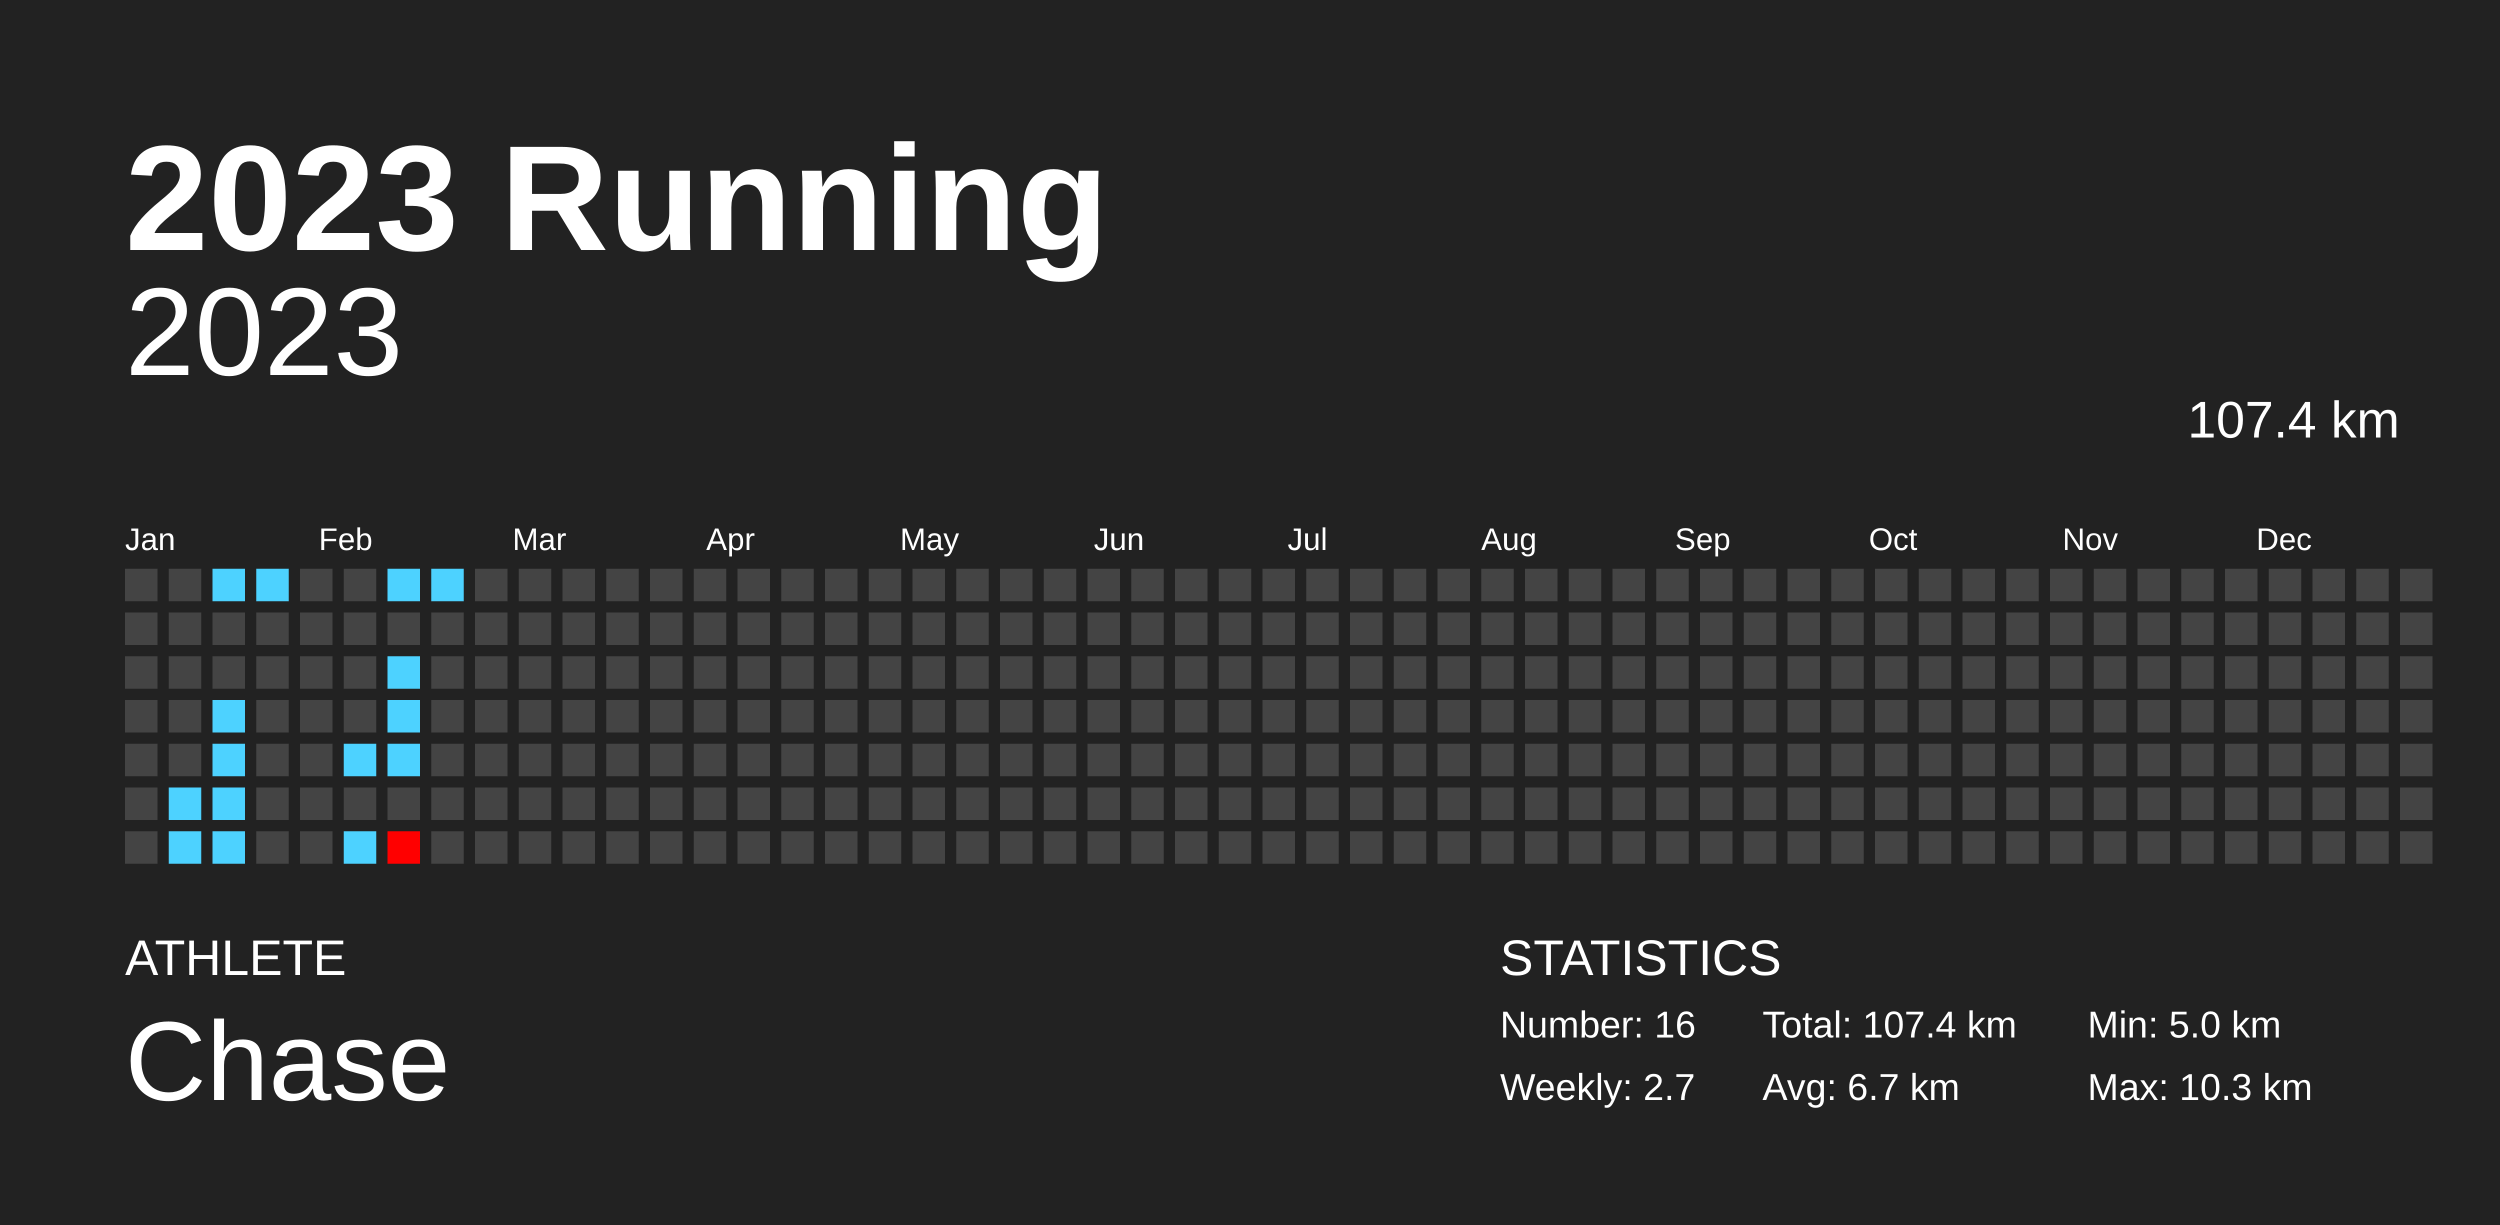
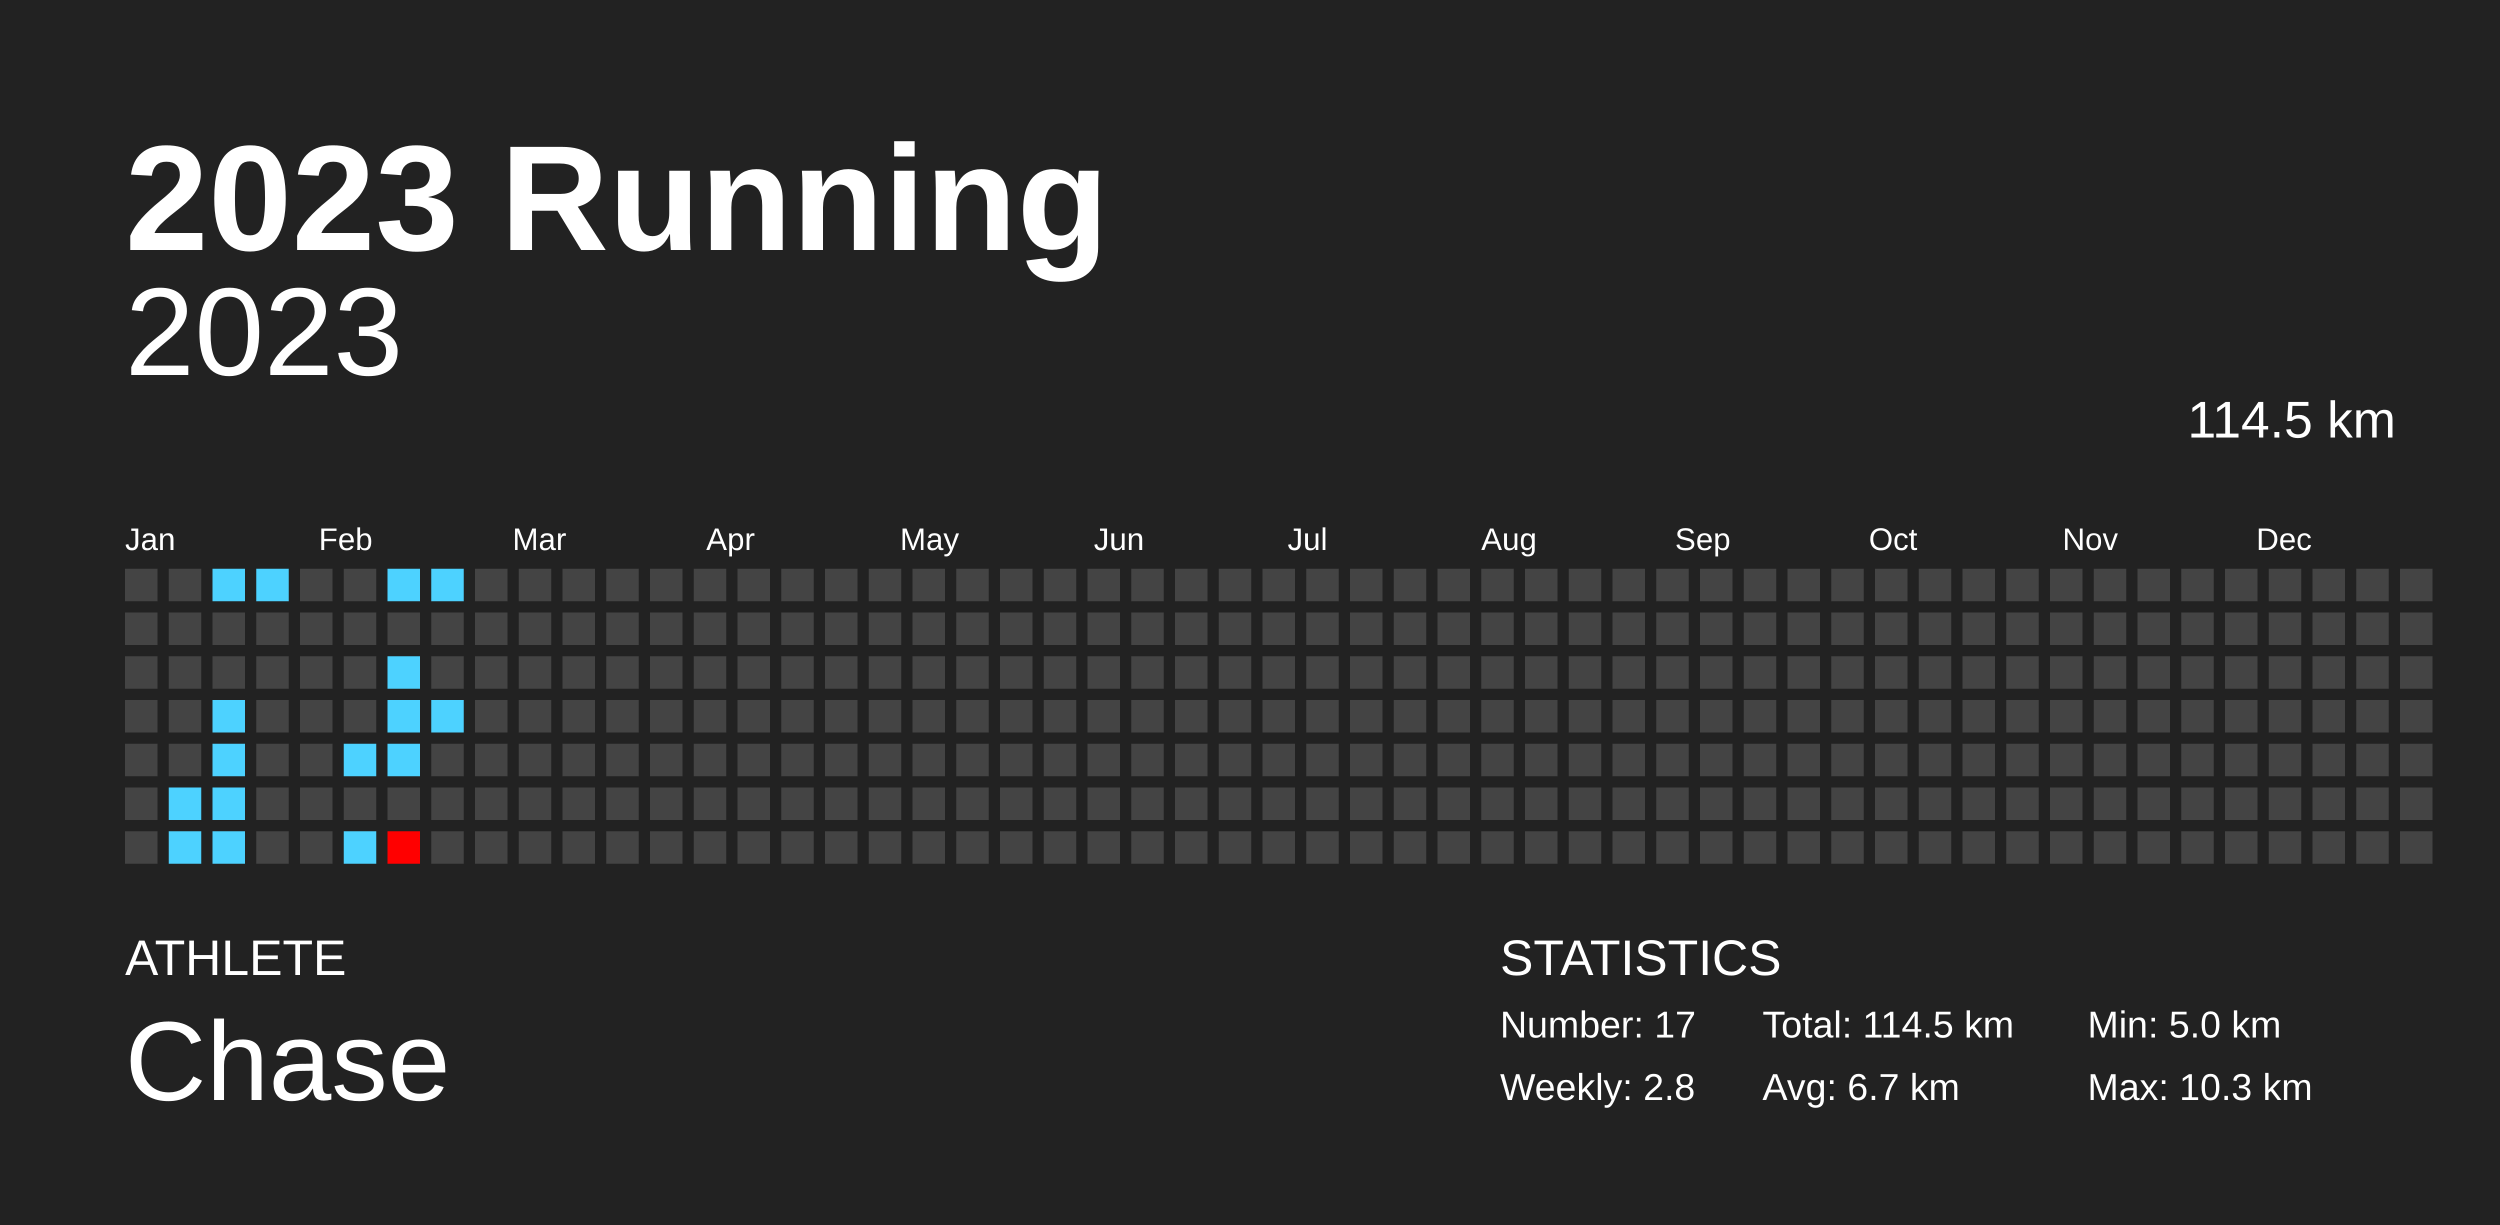
<svg xmlns="http://www.w3.org/2000/svg" baseProfile="full" height="98mm" version="1.1" viewBox="0,0,200,98" width="200mm">
  <defs />
  <rect fill="#222222" height="98" width="200" x="0" y="0" />
  <text fill="#FFFFFF" style="font-size:12px; font-family:Arial; font-weight:bold;" x="10" y="20">2023 Running</text>
  <text fill="#FFFFFF" style="font-size:4px; font-family:Arial" x="10" y="78">ATHLETE</text>
  <text fill="#FFFFFF" style="font-size:9px; font-family:Arial" x="10" y="88">Chase</text>
  <text fill="#FFFFFF" style="font-size:4px; font-family:Arial" x="120" y="78">STATISTICS</text>
-   <text fill="#FFFFFF" style="font-size:3px; font-family:Arial" x="120" y="83">Number: 16</text>
-   <text fill="#FFFFFF" style="font-size:3px; font-family:Arial" x="120" y="88">Weekly: 2.7</text>
-   <text fill="#FFFFFF" style="font-size:3px; font-family:Arial" x="141" y="83">Total: 107.4 km</text>
+   <text fill="#FFFFFF" style="font-size:3px; font-family:Arial" x="120" y="83">Number: 17</text>
+   <text fill="#FFFFFF" style="font-size:3px; font-family:Arial" x="120" y="88">Weekly: 2.8</text>
+   <text fill="#FFFFFF" style="font-size:3px; font-family:Arial" x="141" y="83">Total: 114.5 km</text>
  <text fill="#FFFFFF" style="font-size:3px; font-family:Arial" x="141" y="88">Avg: 6.7 km</text>
  <text fill="#FFFFFF" style="font-size:3px; font-family:Arial" x="167" y="83">Min: 5.0 km</text>
  <text fill="#FFFFFF" style="font-size:3px; font-family:Arial" x="167" y="88">Max: 10.3 km</text>
  <text alignment-baseline="hanging" fill="#FFFFFF" style="font-size:10.0px; font-family:Arial;" x="10" y="30">2023</text>
-   <text alignment-baseline="hanging" fill="#FFFFFF" style="font-size:4.125px; font-family:Arial;" x="175" y="35">107.4 km</text>
+   <text alignment-baseline="hanging" fill="#FFFFFF" style="font-size:4.125px; font-family:Arial;" x="175" y="35">114.5 km</text>
  <text fill="#FFFFFF" style="font-size:2.5px; font-family:Arial" x="10.0" y="44">Jan</text>
  <text fill="#FFFFFF" style="font-size:2.5px; font-family:Arial" x="25.5" y="44">Feb</text>
  <text fill="#FFFFFF" style="font-size:2.5px; font-family:Arial" x="41.0" y="44">Mar</text>
  <text fill="#FFFFFF" style="font-size:2.5px; font-family:Arial" x="56.5" y="44">Apr</text>
  <text fill="#FFFFFF" style="font-size:2.5px; font-family:Arial" x="72.0" y="44">May</text>
  <text fill="#FFFFFF" style="font-size:2.5px; font-family:Arial" x="87.5" y="44">Jun</text>
  <text fill="#FFFFFF" style="font-size:2.5px; font-family:Arial" x="103.0" y="44">Jul</text>
  <text fill="#FFFFFF" style="font-size:2.5px; font-family:Arial" x="118.5" y="44">Aug</text>
  <text fill="#FFFFFF" style="font-size:2.5px; font-family:Arial" x="134.0" y="44">Sep</text>
  <text fill="#FFFFFF" style="font-size:2.5px; font-family:Arial" x="149.5" y="44">Oct</text>
  <text fill="#FFFFFF" style="font-size:2.5px; font-family:Arial" x="165.0" y="44">Nov</text>
  <text fill="#FFFFFF" style="font-size:2.5px; font-family:Arial" x="180.5" y="44">Dec</text>
  <rect fill="#444444" height="2.6" width="2.6" x="10.0" y="45.5" />
  <rect fill="#444444" height="2.6" width="2.6" x="10.0" y="49.0" />
  <rect fill="#444444" height="2.6" width="2.6" x="10.0" y="52.5" />
  <rect fill="#444444" height="2.6" width="2.6" x="10.0" y="56.0" />
  <rect fill="#444444" height="2.6" width="2.6" x="10.0" y="59.5" />
  <rect fill="#444444" height="2.6" width="2.6" x="10.0" y="63.0" />
  <rect fill="#444444" height="2.6" width="2.6" x="10.0" y="66.5" />
  <rect fill="#444444" height="2.6" width="2.6" x="13.5" y="45.5" />
  <rect fill="#444444" height="2.6" width="2.6" x="13.5" y="49.0" />
  <rect fill="#444444" height="2.6" width="2.6" x="13.5" y="52.5" />
  <rect fill="#444444" height="2.6" width="2.6" x="13.5" y="56.0" />
  <rect fill="#444444" height="2.6" width="2.6" x="13.5" y="59.5" />
  <rect fill="#4dd2ff" height="2.6" width="2.6" x="13.5" y="63.0" />
  <rect fill="#4dd2ff" height="2.6" width="2.6" x="13.5" y="66.5" />
  <rect fill="#4dd2ff" height="2.6" width="2.6" x="17.0" y="45.5" />
  <rect fill="#444444" height="2.6" width="2.6" x="17.0" y="49.0" />
  <rect fill="#444444" height="2.6" width="2.6" x="17.0" y="52.5" />
  <rect fill="#4dd2ff" height="2.6" width="2.6" x="17.0" y="56.0" />
  <rect fill="#4dd2ff" height="2.6" width="2.6" x="17.0" y="59.5" />
  <rect fill="#4dd2ff" height="2.6" width="2.6" x="17.0" y="63.0" />
  <rect fill="#4dd2ff" height="2.6" width="2.6" x="17.0" y="66.5" />
  <rect fill="#4dd2ff" height="2.6" width="2.6" x="20.5" y="45.5" />
  <rect fill="#444444" height="2.6" width="2.6" x="20.5" y="49.0" />
  <rect fill="#444444" height="2.6" width="2.6" x="20.5" y="52.5" />
  <rect fill="#444444" height="2.6" width="2.6" x="20.5" y="56.0" />
  <rect fill="#444444" height="2.6" width="2.6" x="20.5" y="59.5" />
  <rect fill="#444444" height="2.6" width="2.6" x="20.5" y="63.0" />
  <rect fill="#444444" height="2.6" width="2.6" x="20.5" y="66.5" />
  <rect fill="#444444" height="2.6" width="2.6" x="24.0" y="45.5" />
  <rect fill="#444444" height="2.6" width="2.6" x="24.0" y="49.0" />
  <rect fill="#444444" height="2.6" width="2.6" x="24.0" y="52.5" />
  <rect fill="#444444" height="2.6" width="2.6" x="24.0" y="56.0" />
  <rect fill="#444444" height="2.6" width="2.6" x="24.0" y="59.5" />
  <rect fill="#444444" height="2.6" width="2.6" x="24.0" y="63.0" />
  <rect fill="#444444" height="2.6" width="2.6" x="24.0" y="66.5" />
  <rect fill="#444444" height="2.6" width="2.6" x="27.5" y="45.5" />
  <rect fill="#444444" height="2.6" width="2.6" x="27.5" y="49.0" />
  <rect fill="#444444" height="2.6" width="2.6" x="27.5" y="52.5" />
  <rect fill="#444444" height="2.6" width="2.6" x="27.5" y="56.0" />
  <rect fill="#4dd2ff" height="2.6" width="2.6" x="27.5" y="59.5" />
  <rect fill="#444444" height="2.6" width="2.6" x="27.5" y="63.0" />
  <rect fill="#4dd2ff" height="2.6" width="2.6" x="27.5" y="66.5" />
  <rect fill="#4dd2ff" height="2.6" width="2.6" x="31.0" y="45.5" />
  <rect fill="#444444" height="2.6" width="2.6" x="31.0" y="49.0" />
  <rect fill="#4dd2ff" height="2.6" width="2.6" x="31.0" y="52.5" />
  <rect fill="#4dd2ff" height="2.6" width="2.6" x="31.0" y="56.0" />
  <rect fill="#4dd2ff" height="2.6" width="2.6" x="31.0" y="59.5" />
  <rect fill="#444444" height="2.6" width="2.6" x="31.0" y="63.0" />
  <rect fill="#ff0000" height="2.6" width="2.6" x="31.0" y="66.5" />
  <rect fill="#4dd2ff" height="2.6" width="2.6" x="34.5" y="45.5" />
  <rect fill="#444444" height="2.6" width="2.6" x="34.5" y="49.0" />
  <rect fill="#444444" height="2.6" width="2.6" x="34.5" y="52.5" />
-   <rect fill="#444444" height="2.6" width="2.6" x="34.5" y="56.0" />
+   <rect fill="#4dd2ff" height="2.6" width="2.6" x="34.5" y="56.0" />
  <rect fill="#444444" height="2.6" width="2.6" x="34.5" y="59.5" />
  <rect fill="#444444" height="2.6" width="2.6" x="34.5" y="63.0" />
  <rect fill="#444444" height="2.6" width="2.6" x="34.5" y="66.5" />
  <rect fill="#444444" height="2.6" width="2.6" x="38.0" y="45.5" />
  <rect fill="#444444" height="2.6" width="2.6" x="38.0" y="49.0" />
  <rect fill="#444444" height="2.6" width="2.6" x="38.0" y="52.5" />
  <rect fill="#444444" height="2.6" width="2.6" x="38.0" y="56.0" />
  <rect fill="#444444" height="2.6" width="2.6" x="38.0" y="59.5" />
  <rect fill="#444444" height="2.6" width="2.6" x="38.0" y="63.0" />
  <rect fill="#444444" height="2.6" width="2.6" x="38.0" y="66.5" />
  <rect fill="#444444" height="2.6" width="2.6" x="41.5" y="45.5" />
  <rect fill="#444444" height="2.6" width="2.6" x="41.5" y="49.0" />
  <rect fill="#444444" height="2.6" width="2.6" x="41.5" y="52.5" />
  <rect fill="#444444" height="2.6" width="2.6" x="41.5" y="56.0" />
  <rect fill="#444444" height="2.6" width="2.6" x="41.5" y="59.5" />
  <rect fill="#444444" height="2.6" width="2.6" x="41.5" y="63.0" />
  <rect fill="#444444" height="2.6" width="2.6" x="41.5" y="66.5" />
  <rect fill="#444444" height="2.6" width="2.6" x="45.0" y="45.5" />
  <rect fill="#444444" height="2.6" width="2.6" x="45.0" y="49.0" />
  <rect fill="#444444" height="2.6" width="2.6" x="45.0" y="52.5" />
  <rect fill="#444444" height="2.6" width="2.6" x="45.0" y="56.0" />
  <rect fill="#444444" height="2.6" width="2.6" x="45.0" y="59.5" />
  <rect fill="#444444" height="2.6" width="2.6" x="45.0" y="63.0" />
  <rect fill="#444444" height="2.6" width="2.6" x="45.0" y="66.5" />
  <rect fill="#444444" height="2.6" width="2.6" x="48.5" y="45.5" />
  <rect fill="#444444" height="2.6" width="2.6" x="48.5" y="49.0" />
  <rect fill="#444444" height="2.6" width="2.6" x="48.5" y="52.5" />
  <rect fill="#444444" height="2.6" width="2.6" x="48.5" y="56.0" />
  <rect fill="#444444" height="2.6" width="2.6" x="48.5" y="59.5" />
  <rect fill="#444444" height="2.6" width="2.6" x="48.5" y="63.0" />
  <rect fill="#444444" height="2.6" width="2.6" x="48.5" y="66.5" />
  <rect fill="#444444" height="2.6" width="2.6" x="52.0" y="45.5" />
  <rect fill="#444444" height="2.6" width="2.6" x="52.0" y="49.0" />
  <rect fill="#444444" height="2.6" width="2.6" x="52.0" y="52.5" />
  <rect fill="#444444" height="2.6" width="2.6" x="52.0" y="56.0" />
  <rect fill="#444444" height="2.6" width="2.6" x="52.0" y="59.5" />
  <rect fill="#444444" height="2.6" width="2.6" x="52.0" y="63.0" />
  <rect fill="#444444" height="2.6" width="2.6" x="52.0" y="66.5" />
  <rect fill="#444444" height="2.6" width="2.6" x="55.5" y="45.5" />
  <rect fill="#444444" height="2.6" width="2.6" x="55.5" y="49.0" />
  <rect fill="#444444" height="2.6" width="2.6" x="55.5" y="52.5" />
  <rect fill="#444444" height="2.6" width="2.6" x="55.5" y="56.0" />
  <rect fill="#444444" height="2.6" width="2.6" x="55.5" y="59.5" />
  <rect fill="#444444" height="2.6" width="2.6" x="55.5" y="63.0" />
  <rect fill="#444444" height="2.6" width="2.6" x="55.5" y="66.5" />
  <rect fill="#444444" height="2.6" width="2.6" x="59.0" y="45.5" />
  <rect fill="#444444" height="2.6" width="2.6" x="59.0" y="49.0" />
  <rect fill="#444444" height="2.6" width="2.6" x="59.0" y="52.5" />
  <rect fill="#444444" height="2.6" width="2.6" x="59.0" y="56.0" />
  <rect fill="#444444" height="2.6" width="2.6" x="59.0" y="59.5" />
  <rect fill="#444444" height="2.6" width="2.6" x="59.0" y="63.0" />
  <rect fill="#444444" height="2.6" width="2.6" x="59.0" y="66.5" />
  <rect fill="#444444" height="2.6" width="2.6" x="62.5" y="45.5" />
  <rect fill="#444444" height="2.6" width="2.6" x="62.5" y="49.0" />
  <rect fill="#444444" height="2.6" width="2.6" x="62.5" y="52.5" />
  <rect fill="#444444" height="2.6" width="2.6" x="62.5" y="56.0" />
  <rect fill="#444444" height="2.6" width="2.6" x="62.5" y="59.5" />
  <rect fill="#444444" height="2.6" width="2.6" x="62.5" y="63.0" />
  <rect fill="#444444" height="2.6" width="2.6" x="62.5" y="66.5" />
  <rect fill="#444444" height="2.6" width="2.6" x="66.0" y="45.5" />
  <rect fill="#444444" height="2.6" width="2.6" x="66.0" y="49.0" />
  <rect fill="#444444" height="2.6" width="2.6" x="66.0" y="52.5" />
  <rect fill="#444444" height="2.6" width="2.6" x="66.0" y="56.0" />
  <rect fill="#444444" height="2.6" width="2.6" x="66.0" y="59.5" />
  <rect fill="#444444" height="2.6" width="2.6" x="66.0" y="63.0" />
  <rect fill="#444444" height="2.6" width="2.6" x="66.0" y="66.5" />
  <rect fill="#444444" height="2.6" width="2.6" x="69.5" y="45.5" />
  <rect fill="#444444" height="2.6" width="2.6" x="69.5" y="49.0" />
  <rect fill="#444444" height="2.6" width="2.6" x="69.5" y="52.5" />
  <rect fill="#444444" height="2.6" width="2.6" x="69.5" y="56.0" />
  <rect fill="#444444" height="2.6" width="2.6" x="69.5" y="59.5" />
  <rect fill="#444444" height="2.6" width="2.6" x="69.5" y="63.0" />
  <rect fill="#444444" height="2.6" width="2.6" x="69.5" y="66.5" />
  <rect fill="#444444" height="2.6" width="2.6" x="73.0" y="45.5" />
  <rect fill="#444444" height="2.6" width="2.6" x="73.0" y="49.0" />
  <rect fill="#444444" height="2.6" width="2.6" x="73.0" y="52.5" />
  <rect fill="#444444" height="2.6" width="2.6" x="73.0" y="56.0" />
  <rect fill="#444444" height="2.6" width="2.6" x="73.0" y="59.5" />
  <rect fill="#444444" height="2.6" width="2.6" x="73.0" y="63.0" />
  <rect fill="#444444" height="2.6" width="2.6" x="73.0" y="66.5" />
  <rect fill="#444444" height="2.6" width="2.6" x="76.5" y="45.5" />
  <rect fill="#444444" height="2.6" width="2.6" x="76.5" y="49.0" />
  <rect fill="#444444" height="2.6" width="2.6" x="76.5" y="52.5" />
  <rect fill="#444444" height="2.6" width="2.6" x="76.5" y="56.0" />
  <rect fill="#444444" height="2.6" width="2.6" x="76.5" y="59.5" />
  <rect fill="#444444" height="2.6" width="2.6" x="76.5" y="63.0" />
  <rect fill="#444444" height="2.6" width="2.6" x="76.5" y="66.5" />
  <rect fill="#444444" height="2.6" width="2.6" x="80.0" y="45.5" />
  <rect fill="#444444" height="2.6" width="2.6" x="80.0" y="49.0" />
  <rect fill="#444444" height="2.6" width="2.6" x="80.0" y="52.5" />
  <rect fill="#444444" height="2.6" width="2.6" x="80.0" y="56.0" />
  <rect fill="#444444" height="2.6" width="2.6" x="80.0" y="59.5" />
  <rect fill="#444444" height="2.6" width="2.6" x="80.0" y="63.0" />
  <rect fill="#444444" height="2.6" width="2.6" x="80.0" y="66.5" />
  <rect fill="#444444" height="2.6" width="2.6" x="83.5" y="45.5" />
  <rect fill="#444444" height="2.6" width="2.6" x="83.5" y="49.0" />
  <rect fill="#444444" height="2.6" width="2.6" x="83.5" y="52.5" />
  <rect fill="#444444" height="2.6" width="2.6" x="83.5" y="56.0" />
  <rect fill="#444444" height="2.6" width="2.6" x="83.5" y="59.5" />
  <rect fill="#444444" height="2.6" width="2.6" x="83.5" y="63.0" />
  <rect fill="#444444" height="2.6" width="2.6" x="83.5" y="66.5" />
  <rect fill="#444444" height="2.6" width="2.6" x="87.0" y="45.5" />
  <rect fill="#444444" height="2.6" width="2.6" x="87.0" y="49.0" />
  <rect fill="#444444" height="2.6" width="2.6" x="87.0" y="52.5" />
  <rect fill="#444444" height="2.6" width="2.6" x="87.0" y="56.0" />
  <rect fill="#444444" height="2.6" width="2.6" x="87.0" y="59.5" />
  <rect fill="#444444" height="2.6" width="2.6" x="87.0" y="63.0" />
  <rect fill="#444444" height="2.6" width="2.6" x="87.0" y="66.5" />
  <rect fill="#444444" height="2.6" width="2.6" x="90.5" y="45.5" />
  <rect fill="#444444" height="2.6" width="2.6" x="90.5" y="49.0" />
  <rect fill="#444444" height="2.6" width="2.6" x="90.5" y="52.5" />
  <rect fill="#444444" height="2.6" width="2.6" x="90.5" y="56.0" />
  <rect fill="#444444" height="2.6" width="2.6" x="90.5" y="59.5" />
  <rect fill="#444444" height="2.6" width="2.6" x="90.5" y="63.0" />
  <rect fill="#444444" height="2.6" width="2.6" x="90.5" y="66.5" />
  <rect fill="#444444" height="2.6" width="2.6" x="94.0" y="45.5" />
  <rect fill="#444444" height="2.6" width="2.6" x="94.0" y="49.0" />
  <rect fill="#444444" height="2.6" width="2.6" x="94.0" y="52.5" />
  <rect fill="#444444" height="2.6" width="2.6" x="94.0" y="56.0" />
  <rect fill="#444444" height="2.6" width="2.6" x="94.0" y="59.5" />
  <rect fill="#444444" height="2.6" width="2.6" x="94.0" y="63.0" />
  <rect fill="#444444" height="2.6" width="2.6" x="94.0" y="66.5" />
  <rect fill="#444444" height="2.6" width="2.6" x="97.5" y="45.5" />
  <rect fill="#444444" height="2.6" width="2.6" x="97.5" y="49.0" />
  <rect fill="#444444" height="2.6" width="2.6" x="97.5" y="52.5" />
  <rect fill="#444444" height="2.6" width="2.6" x="97.5" y="56.0" />
  <rect fill="#444444" height="2.6" width="2.6" x="97.5" y="59.5" />
  <rect fill="#444444" height="2.6" width="2.6" x="97.5" y="63.0" />
  <rect fill="#444444" height="2.6" width="2.6" x="97.5" y="66.5" />
  <rect fill="#444444" height="2.6" width="2.6" x="101.0" y="45.5" />
  <rect fill="#444444" height="2.6" width="2.6" x="101.0" y="49.0" />
  <rect fill="#444444" height="2.6" width="2.6" x="101.0" y="52.5" />
  <rect fill="#444444" height="2.6" width="2.6" x="101.0" y="56.0" />
  <rect fill="#444444" height="2.6" width="2.6" x="101.0" y="59.5" />
  <rect fill="#444444" height="2.6" width="2.6" x="101.0" y="63.0" />
  <rect fill="#444444" height="2.6" width="2.6" x="101.0" y="66.5" />
  <rect fill="#444444" height="2.6" width="2.6" x="104.5" y="45.5" />
  <rect fill="#444444" height="2.6" width="2.6" x="104.5" y="49.0" />
  <rect fill="#444444" height="2.6" width="2.6" x="104.5" y="52.5" />
  <rect fill="#444444" height="2.6" width="2.6" x="104.5" y="56.0" />
  <rect fill="#444444" height="2.6" width="2.6" x="104.5" y="59.5" />
  <rect fill="#444444" height="2.6" width="2.6" x="104.5" y="63.0" />
  <rect fill="#444444" height="2.6" width="2.6" x="104.5" y="66.5" />
  <rect fill="#444444" height="2.6" width="2.6" x="108.0" y="45.5" />
  <rect fill="#444444" height="2.6" width="2.6" x="108.0" y="49.0" />
  <rect fill="#444444" height="2.6" width="2.6" x="108.0" y="52.5" />
  <rect fill="#444444" height="2.6" width="2.6" x="108.0" y="56.0" />
  <rect fill="#444444" height="2.6" width="2.6" x="108.0" y="59.5" />
  <rect fill="#444444" height="2.6" width="2.6" x="108.0" y="63.0" />
  <rect fill="#444444" height="2.6" width="2.6" x="108.0" y="66.5" />
  <rect fill="#444444" height="2.6" width="2.6" x="111.5" y="45.5" />
  <rect fill="#444444" height="2.6" width="2.6" x="111.5" y="49.0" />
  <rect fill="#444444" height="2.6" width="2.6" x="111.5" y="52.5" />
  <rect fill="#444444" height="2.6" width="2.6" x="111.5" y="56.0" />
  <rect fill="#444444" height="2.6" width="2.6" x="111.5" y="59.5" />
  <rect fill="#444444" height="2.6" width="2.6" x="111.5" y="63.0" />
  <rect fill="#444444" height="2.6" width="2.6" x="111.5" y="66.5" />
  <rect fill="#444444" height="2.6" width="2.6" x="115.0" y="45.5" />
  <rect fill="#444444" height="2.6" width="2.6" x="115.0" y="49.0" />
  <rect fill="#444444" height="2.6" width="2.6" x="115.0" y="52.5" />
  <rect fill="#444444" height="2.6" width="2.6" x="115.0" y="56.0" />
  <rect fill="#444444" height="2.6" width="2.6" x="115.0" y="59.5" />
  <rect fill="#444444" height="2.6" width="2.6" x="115.0" y="63.0" />
  <rect fill="#444444" height="2.6" width="2.6" x="115.0" y="66.5" />
  <rect fill="#444444" height="2.6" width="2.6" x="118.5" y="45.5" />
  <rect fill="#444444" height="2.6" width="2.6" x="118.5" y="49.0" />
  <rect fill="#444444" height="2.6" width="2.6" x="118.5" y="52.5" />
  <rect fill="#444444" height="2.6" width="2.6" x="118.5" y="56.0" />
  <rect fill="#444444" height="2.6" width="2.6" x="118.5" y="59.5" />
  <rect fill="#444444" height="2.6" width="2.6" x="118.5" y="63.0" />
  <rect fill="#444444" height="2.6" width="2.6" x="118.5" y="66.5" />
  <rect fill="#444444" height="2.6" width="2.6" x="122.0" y="45.5" />
  <rect fill="#444444" height="2.6" width="2.6" x="122.0" y="49.0" />
  <rect fill="#444444" height="2.6" width="2.6" x="122.0" y="52.5" />
  <rect fill="#444444" height="2.6" width="2.6" x="122.0" y="56.0" />
  <rect fill="#444444" height="2.6" width="2.6" x="122.0" y="59.5" />
  <rect fill="#444444" height="2.6" width="2.6" x="122.0" y="63.0" />
  <rect fill="#444444" height="2.6" width="2.6" x="122.0" y="66.5" />
  <rect fill="#444444" height="2.6" width="2.6" x="125.5" y="45.5" />
  <rect fill="#444444" height="2.6" width="2.6" x="125.5" y="49.0" />
  <rect fill="#444444" height="2.6" width="2.6" x="125.5" y="52.5" />
  <rect fill="#444444" height="2.6" width="2.6" x="125.5" y="56.0" />
  <rect fill="#444444" height="2.6" width="2.6" x="125.5" y="59.5" />
  <rect fill="#444444" height="2.6" width="2.6" x="125.5" y="63.0" />
  <rect fill="#444444" height="2.6" width="2.6" x="125.5" y="66.5" />
  <rect fill="#444444" height="2.6" width="2.6" x="129.0" y="45.5" />
  <rect fill="#444444" height="2.6" width="2.6" x="129.0" y="49.0" />
  <rect fill="#444444" height="2.6" width="2.6" x="129.0" y="52.5" />
  <rect fill="#444444" height="2.6" width="2.6" x="129.0" y="56.0" />
  <rect fill="#444444" height="2.6" width="2.6" x="129.0" y="59.5" />
  <rect fill="#444444" height="2.6" width="2.6" x="129.0" y="63.0" />
  <rect fill="#444444" height="2.6" width="2.6" x="129.0" y="66.5" />
  <rect fill="#444444" height="2.6" width="2.6" x="132.5" y="45.5" />
  <rect fill="#444444" height="2.6" width="2.6" x="132.5" y="49.0" />
  <rect fill="#444444" height="2.6" width="2.6" x="132.5" y="52.5" />
  <rect fill="#444444" height="2.6" width="2.6" x="132.5" y="56.0" />
  <rect fill="#444444" height="2.6" width="2.6" x="132.5" y="59.5" />
  <rect fill="#444444" height="2.6" width="2.6" x="132.5" y="63.0" />
  <rect fill="#444444" height="2.6" width="2.6" x="132.5" y="66.5" />
  <rect fill="#444444" height="2.6" width="2.6" x="136.0" y="45.5" />
  <rect fill="#444444" height="2.6" width="2.6" x="136.0" y="49.0" />
  <rect fill="#444444" height="2.6" width="2.6" x="136.0" y="52.5" />
  <rect fill="#444444" height="2.6" width="2.6" x="136.0" y="56.0" />
  <rect fill="#444444" height="2.6" width="2.6" x="136.0" y="59.5" />
  <rect fill="#444444" height="2.6" width="2.6" x="136.0" y="63.0" />
  <rect fill="#444444" height="2.6" width="2.6" x="136.0" y="66.5" />
  <rect fill="#444444" height="2.6" width="2.6" x="139.5" y="45.5" />
  <rect fill="#444444" height="2.6" width="2.6" x="139.5" y="49.0" />
  <rect fill="#444444" height="2.6" width="2.6" x="139.5" y="52.5" />
  <rect fill="#444444" height="2.6" width="2.6" x="139.5" y="56.0" />
  <rect fill="#444444" height="2.6" width="2.6" x="139.5" y="59.5" />
  <rect fill="#444444" height="2.6" width="2.6" x="139.5" y="63.0" />
  <rect fill="#444444" height="2.6" width="2.6" x="139.5" y="66.5" />
  <rect fill="#444444" height="2.6" width="2.6" x="143.0" y="45.5" />
  <rect fill="#444444" height="2.6" width="2.6" x="143.0" y="49.0" />
  <rect fill="#444444" height="2.6" width="2.6" x="143.0" y="52.5" />
  <rect fill="#444444" height="2.6" width="2.6" x="143.0" y="56.0" />
  <rect fill="#444444" height="2.6" width="2.6" x="143.0" y="59.5" />
  <rect fill="#444444" height="2.6" width="2.6" x="143.0" y="63.0" />
  <rect fill="#444444" height="2.6" width="2.6" x="143.0" y="66.5" />
  <rect fill="#444444" height="2.6" width="2.6" x="146.5" y="45.5" />
  <rect fill="#444444" height="2.6" width="2.6" x="146.5" y="49.0" />
  <rect fill="#444444" height="2.6" width="2.6" x="146.5" y="52.5" />
  <rect fill="#444444" height="2.6" width="2.6" x="146.5" y="56.0" />
  <rect fill="#444444" height="2.6" width="2.6" x="146.5" y="59.5" />
  <rect fill="#444444" height="2.6" width="2.6" x="146.5" y="63.0" />
  <rect fill="#444444" height="2.6" width="2.6" x="146.5" y="66.5" />
  <rect fill="#444444" height="2.6" width="2.6" x="150.0" y="45.5" />
  <rect fill="#444444" height="2.6" width="2.6" x="150.0" y="49.0" />
  <rect fill="#444444" height="2.6" width="2.6" x="150.0" y="52.5" />
  <rect fill="#444444" height="2.6" width="2.6" x="150.0" y="56.0" />
  <rect fill="#444444" height="2.6" width="2.6" x="150.0" y="59.5" />
  <rect fill="#444444" height="2.6" width="2.6" x="150.0" y="63.0" />
  <rect fill="#444444" height="2.6" width="2.6" x="150.0" y="66.5" />
  <rect fill="#444444" height="2.6" width="2.6" x="153.5" y="45.5" />
  <rect fill="#444444" height="2.6" width="2.6" x="153.5" y="49.0" />
  <rect fill="#444444" height="2.6" width="2.6" x="153.5" y="52.5" />
  <rect fill="#444444" height="2.6" width="2.6" x="153.5" y="56.0" />
  <rect fill="#444444" height="2.6" width="2.6" x="153.5" y="59.5" />
  <rect fill="#444444" height="2.6" width="2.6" x="153.5" y="63.0" />
  <rect fill="#444444" height="2.6" width="2.6" x="153.5" y="66.5" />
  <rect fill="#444444" height="2.6" width="2.6" x="157.0" y="45.5" />
  <rect fill="#444444" height="2.6" width="2.6" x="157.0" y="49.0" />
  <rect fill="#444444" height="2.6" width="2.6" x="157.0" y="52.5" />
  <rect fill="#444444" height="2.6" width="2.6" x="157.0" y="56.0" />
  <rect fill="#444444" height="2.6" width="2.6" x="157.0" y="59.5" />
  <rect fill="#444444" height="2.6" width="2.6" x="157.0" y="63.0" />
  <rect fill="#444444" height="2.6" width="2.6" x="157.0" y="66.5" />
  <rect fill="#444444" height="2.6" width="2.6" x="160.5" y="45.5" />
  <rect fill="#444444" height="2.6" width="2.6" x="160.5" y="49.0" />
  <rect fill="#444444" height="2.6" width="2.6" x="160.5" y="52.5" />
  <rect fill="#444444" height="2.6" width="2.6" x="160.5" y="56.0" />
  <rect fill="#444444" height="2.6" width="2.6" x="160.5" y="59.5" />
  <rect fill="#444444" height="2.6" width="2.6" x="160.5" y="63.0" />
  <rect fill="#444444" height="2.6" width="2.6" x="160.5" y="66.5" />
  <rect fill="#444444" height="2.6" width="2.6" x="164.0" y="45.5" />
  <rect fill="#444444" height="2.6" width="2.6" x="164.0" y="49.0" />
  <rect fill="#444444" height="2.6" width="2.6" x="164.0" y="52.5" />
  <rect fill="#444444" height="2.6" width="2.6" x="164.0" y="56.0" />
  <rect fill="#444444" height="2.6" width="2.6" x="164.0" y="59.5" />
  <rect fill="#444444" height="2.6" width="2.6" x="164.0" y="63.0" />
  <rect fill="#444444" height="2.6" width="2.6" x="164.0" y="66.5" />
  <rect fill="#444444" height="2.6" width="2.6" x="167.5" y="45.5" />
  <rect fill="#444444" height="2.6" width="2.6" x="167.5" y="49.0" />
  <rect fill="#444444" height="2.6" width="2.6" x="167.5" y="52.5" />
  <rect fill="#444444" height="2.6" width="2.6" x="167.5" y="56.0" />
  <rect fill="#444444" height="2.6" width="2.6" x="167.5" y="59.5" />
  <rect fill="#444444" height="2.6" width="2.6" x="167.5" y="63.0" />
  <rect fill="#444444" height="2.6" width="2.6" x="167.5" y="66.5" />
  <rect fill="#444444" height="2.6" width="2.6" x="171.0" y="45.5" />
  <rect fill="#444444" height="2.6" width="2.6" x="171.0" y="49.0" />
  <rect fill="#444444" height="2.6" width="2.6" x="171.0" y="52.5" />
  <rect fill="#444444" height="2.6" width="2.6" x="171.0" y="56.0" />
  <rect fill="#444444" height="2.6" width="2.6" x="171.0" y="59.5" />
  <rect fill="#444444" height="2.6" width="2.6" x="171.0" y="63.0" />
  <rect fill="#444444" height="2.6" width="2.6" x="171.0" y="66.5" />
  <rect fill="#444444" height="2.6" width="2.6" x="174.5" y="45.5" />
  <rect fill="#444444" height="2.6" width="2.6" x="174.5" y="49.0" />
  <rect fill="#444444" height="2.6" width="2.6" x="174.5" y="52.5" />
  <rect fill="#444444" height="2.6" width="2.6" x="174.5" y="56.0" />
  <rect fill="#444444" height="2.6" width="2.6" x="174.5" y="59.5" />
  <rect fill="#444444" height="2.6" width="2.6" x="174.5" y="63.0" />
  <rect fill="#444444" height="2.6" width="2.6" x="174.5" y="66.5" />
  <rect fill="#444444" height="2.6" width="2.6" x="178.0" y="45.5" />
  <rect fill="#444444" height="2.6" width="2.6" x="178.0" y="49.0" />
  <rect fill="#444444" height="2.6" width="2.6" x="178.0" y="52.5" />
  <rect fill="#444444" height="2.6" width="2.6" x="178.0" y="56.0" />
  <rect fill="#444444" height="2.6" width="2.6" x="178.0" y="59.5" />
  <rect fill="#444444" height="2.6" width="2.6" x="178.0" y="63.0" />
  <rect fill="#444444" height="2.6" width="2.6" x="178.0" y="66.5" />
  <rect fill="#444444" height="2.6" width="2.6" x="181.5" y="45.5" />
  <rect fill="#444444" height="2.6" width="2.6" x="181.5" y="49.0" />
  <rect fill="#444444" height="2.6" width="2.6" x="181.5" y="52.5" />
  <rect fill="#444444" height="2.6" width="2.6" x="181.5" y="56.0" />
  <rect fill="#444444" height="2.6" width="2.6" x="181.5" y="59.5" />
  <rect fill="#444444" height="2.6" width="2.6" x="181.5" y="63.0" />
  <rect fill="#444444" height="2.6" width="2.6" x="181.5" y="66.5" />
  <rect fill="#444444" height="2.6" width="2.6" x="185.0" y="45.5" />
  <rect fill="#444444" height="2.6" width="2.6" x="185.0" y="49.0" />
  <rect fill="#444444" height="2.6" width="2.6" x="185.0" y="52.5" />
  <rect fill="#444444" height="2.6" width="2.6" x="185.0" y="56.0" />
  <rect fill="#444444" height="2.6" width="2.6" x="185.0" y="59.5" />
  <rect fill="#444444" height="2.6" width="2.6" x="185.0" y="63.0" />
  <rect fill="#444444" height="2.6" width="2.6" x="185.0" y="66.5" />
  <rect fill="#444444" height="2.6" width="2.6" x="188.5" y="45.5" />
  <rect fill="#444444" height="2.6" width="2.6" x="188.5" y="49.0" />
  <rect fill="#444444" height="2.6" width="2.6" x="188.5" y="52.5" />
  <rect fill="#444444" height="2.6" width="2.6" x="188.5" y="56.0" />
  <rect fill="#444444" height="2.6" width="2.6" x="188.5" y="59.5" />
  <rect fill="#444444" height="2.6" width="2.6" x="188.5" y="63.0" />
  <rect fill="#444444" height="2.6" width="2.6" x="188.5" y="66.5" />
  <rect fill="#444444" height="2.6" width="2.6" x="192.0" y="45.5" />
  <rect fill="#444444" height="2.6" width="2.6" x="192.0" y="49.0" />
  <rect fill="#444444" height="2.6" width="2.6" x="192.0" y="52.5" />
  <rect fill="#444444" height="2.6" width="2.6" x="192.0" y="56.0" />
  <rect fill="#444444" height="2.6" width="2.6" x="192.0" y="59.5" />
  <rect fill="#444444" height="2.6" width="2.6" x="192.0" y="63.0" />
  <rect fill="#444444" height="2.6" width="2.6" x="192.0" y="66.5" />
</svg>
